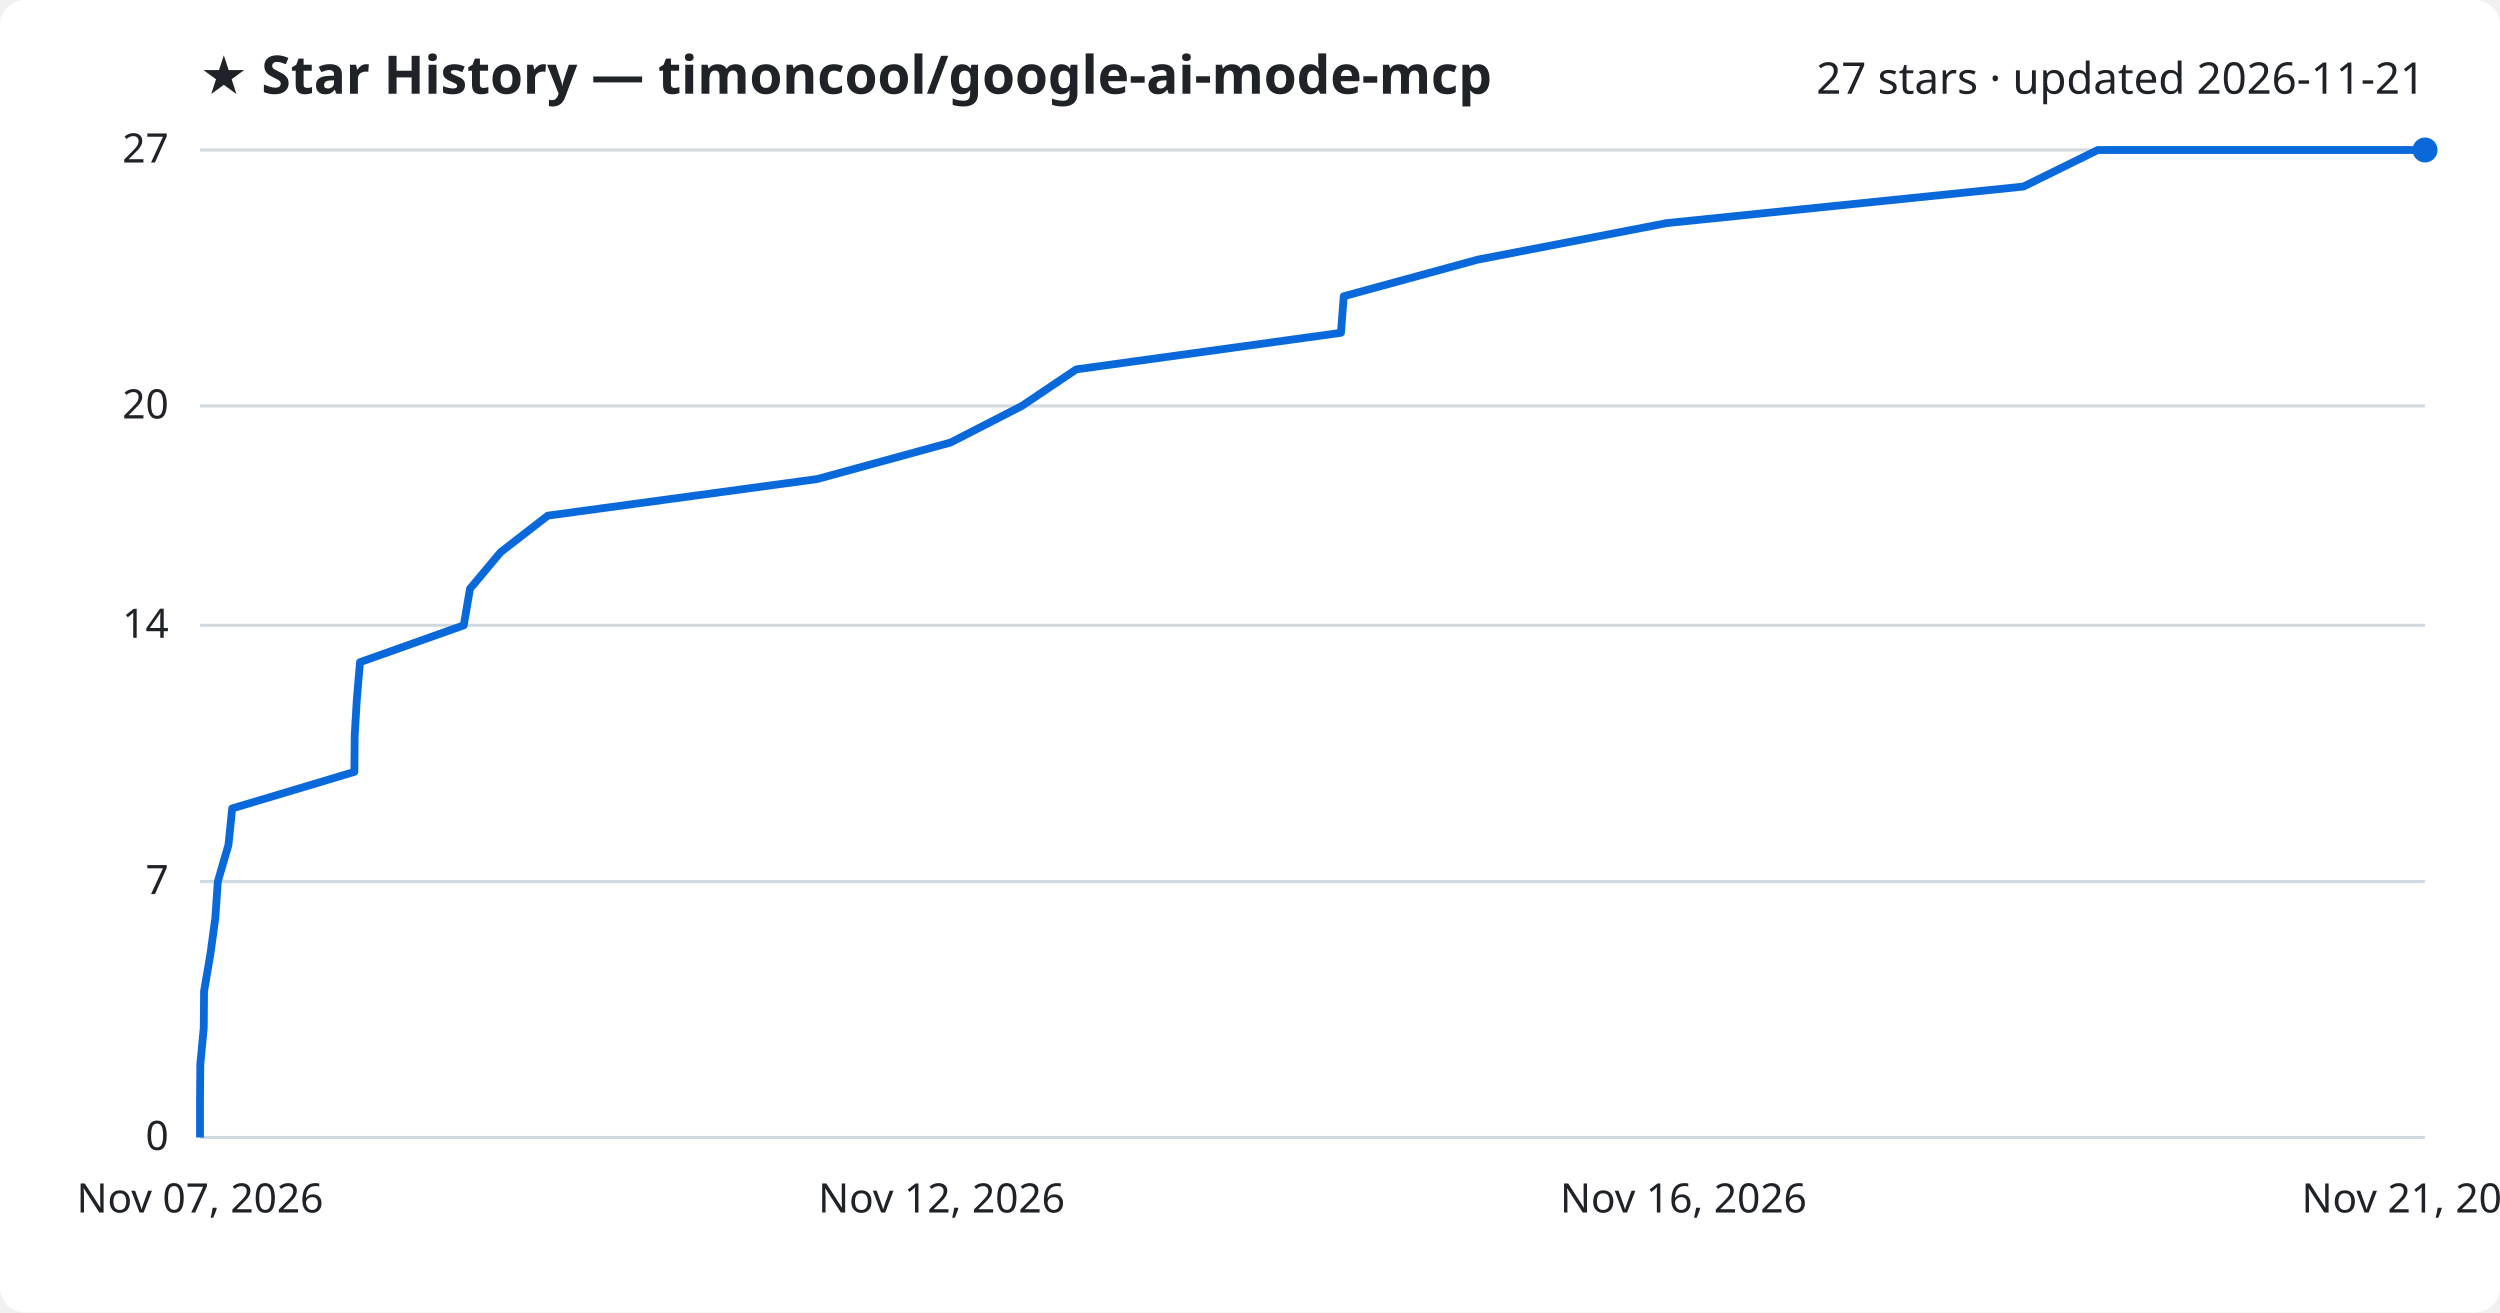
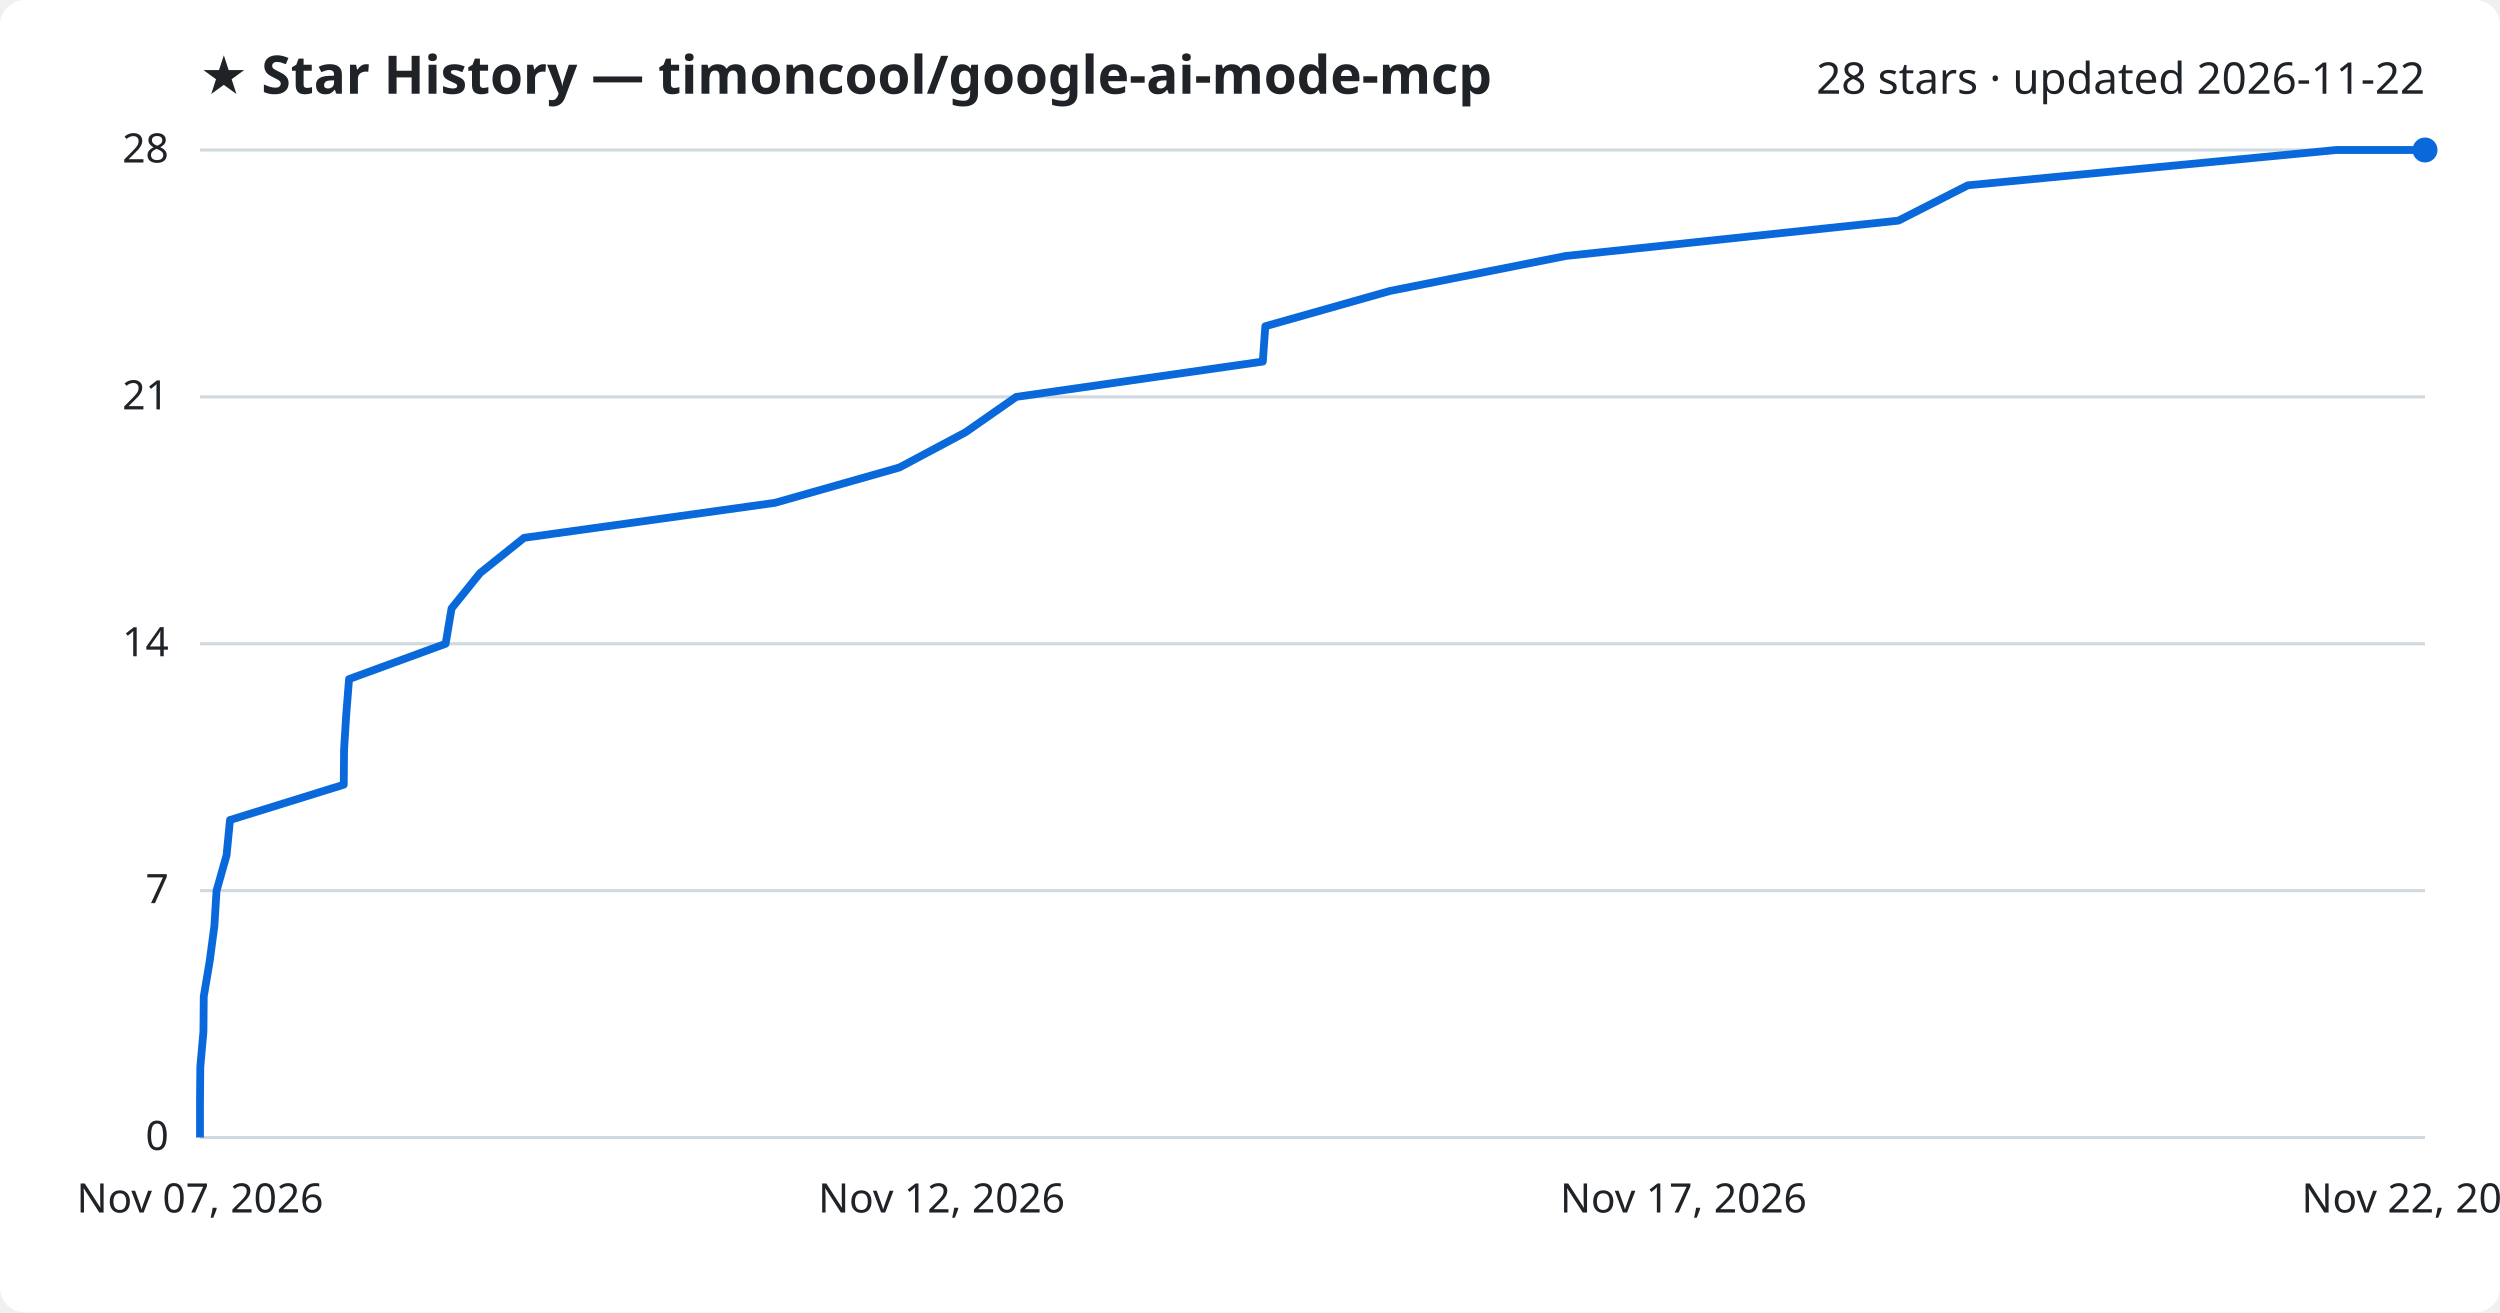
<svg xmlns="http://www.w3.org/2000/svg" viewBox="0 0 800 420" font-family="Segoe UI, sans-serif">
  <rect width="800" height="420" fill="#ffffff" rx="8" />
  <text x="64" y="30" fill="#1f2328" font-size="17" font-weight="700">★ Star History — timoncool/google-ai-mode-mcp</text>
-   <text x="776" y="30" fill="#1f2328" font-size="14" text-anchor="end">27 stars · updated 2026-11-21</text>
+   <text x="776" y="30" fill="#1f2328" font-size="14" text-anchor="end">28 stars · updated 2026-11-22</text>
  <line x1="64" y1="364.0" x2="776" y2="364.0" stroke="#d1d9e0" stroke-width="1" />
  <text x="54" y="368.0" fill="#1f2328" font-size="13" text-anchor="end">0</text>
-   <line x1="64" y1="282.1" x2="776" y2="282.1" stroke="#d1d9e0" stroke-width="1" />
-   <text x="54" y="286.1" fill="#1f2328" font-size="13" text-anchor="end">7</text>
-   <line x1="64" y1="200.1" x2="776" y2="200.1" stroke="#d1d9e0" stroke-width="1" />
-   <text x="54" y="204.1" fill="#1f2328" font-size="13" text-anchor="end">14</text>
-   <line x1="64" y1="129.9" x2="776" y2="129.9" stroke="#d1d9e0" stroke-width="1" />
-   <text x="54" y="133.9" fill="#1f2328" font-size="13" text-anchor="end">20</text>
+   <line x1="64" y1="285.0" x2="776" y2="285.0" stroke="#d1d9e0" stroke-width="1" />
+   <text x="54" y="289.0" fill="#1f2328" font-size="13" text-anchor="end">7</text>
+   <line x1="64" y1="206.0" x2="776" y2="206.0" stroke="#d1d9e0" stroke-width="1" />
+   <text x="54" y="210.0" fill="#1f2328" font-size="13" text-anchor="end">14</text>
+   <line x1="64" y1="127.0" x2="776" y2="127.0" stroke="#d1d9e0" stroke-width="1" />
+   <text x="54" y="131.0" fill="#1f2328" font-size="13" text-anchor="end">21</text>
  <line x1="64" y1="48.0" x2="776" y2="48.0" stroke="#d1d9e0" stroke-width="1" />
-   <text x="54" y="52.0" fill="#1f2328" font-size="13" text-anchor="end">27</text>
-   <path d="M64.0,364.0 L64.0,352.3 L64.1,340.6 L65.2,328.9 L65.3,317.2 L67.3,305.5 L68.9,293.8 L69.7,282.1 L73.1,270.4 L74.3,258.7 L113.4,247.0 L113.5,235.3 L114.2,223.6 L115.2,211.9 L148.4,200.1 L150.4,188.4 L160.2,176.7 L175.3,165.0 L261.5,153.3 L304.2,141.6 L327.0,129.9 L344.4,118.2 L429.1,106.5 L430.0,94.8 L472.8,83.1 L533.3,71.4 L647.5,59.7 L671.3,48.0 L776.0,48.0" fill="none" stroke="#0969da" stroke-width="2.5" stroke-linejoin="round" />
+   <text x="54" y="52.0" fill="#1f2328" font-size="13" text-anchor="end">28</text>
+   <path d="M64.0,364.0 L64.0,352.7 L64.1,341.4 L65.1,330.1 L65.2,318.9 L67.1,307.6 L68.6,296.3 L69.3,285.0 L72.5,273.7 L73.6,262.4 L110.0,251.1 L110.1,239.9 L110.8,228.6 L111.7,217.3 L142.6,206.0 L144.5,194.7 L153.6,183.4 L167.7,172.1 L248.0,160.9 L287.8,149.6 L309.0,138.3 L325.2,127.0 L404.1,115.7 L404.9,104.4 L444.8,93.1 L501.1,81.9 L607.5,70.6 L629.7,59.3 L747.6,48.0 L776.0,48.0" fill="none" stroke="#0969da" stroke-width="2.5" stroke-linejoin="round" />
  <circle cx="776.0" cy="48.0" r="4" fill="#0969da" />
  <text x="64.0" y="388" fill="#1f2328" font-size="13" text-anchor="middle">Nov 07, 2026</text>
  <text x="301.3" y="388" fill="#1f2328" font-size="13" text-anchor="middle">Nov 12, 2026</text>
-   <text x="538.7" y="388" fill="#1f2328" font-size="13" text-anchor="middle">Nov 16, 2026</text>
-   <text x="776.0" y="388" fill="#1f2328" font-size="13" text-anchor="middle">Nov 21, 2026</text>
+   <text x="538.7" y="388" fill="#1f2328" font-size="13" text-anchor="middle">Nov 17, 2026</text>
+   <text x="776.0" y="388" fill="#1f2328" font-size="13" text-anchor="middle">Nov 22, 2026</text>
</svg>
